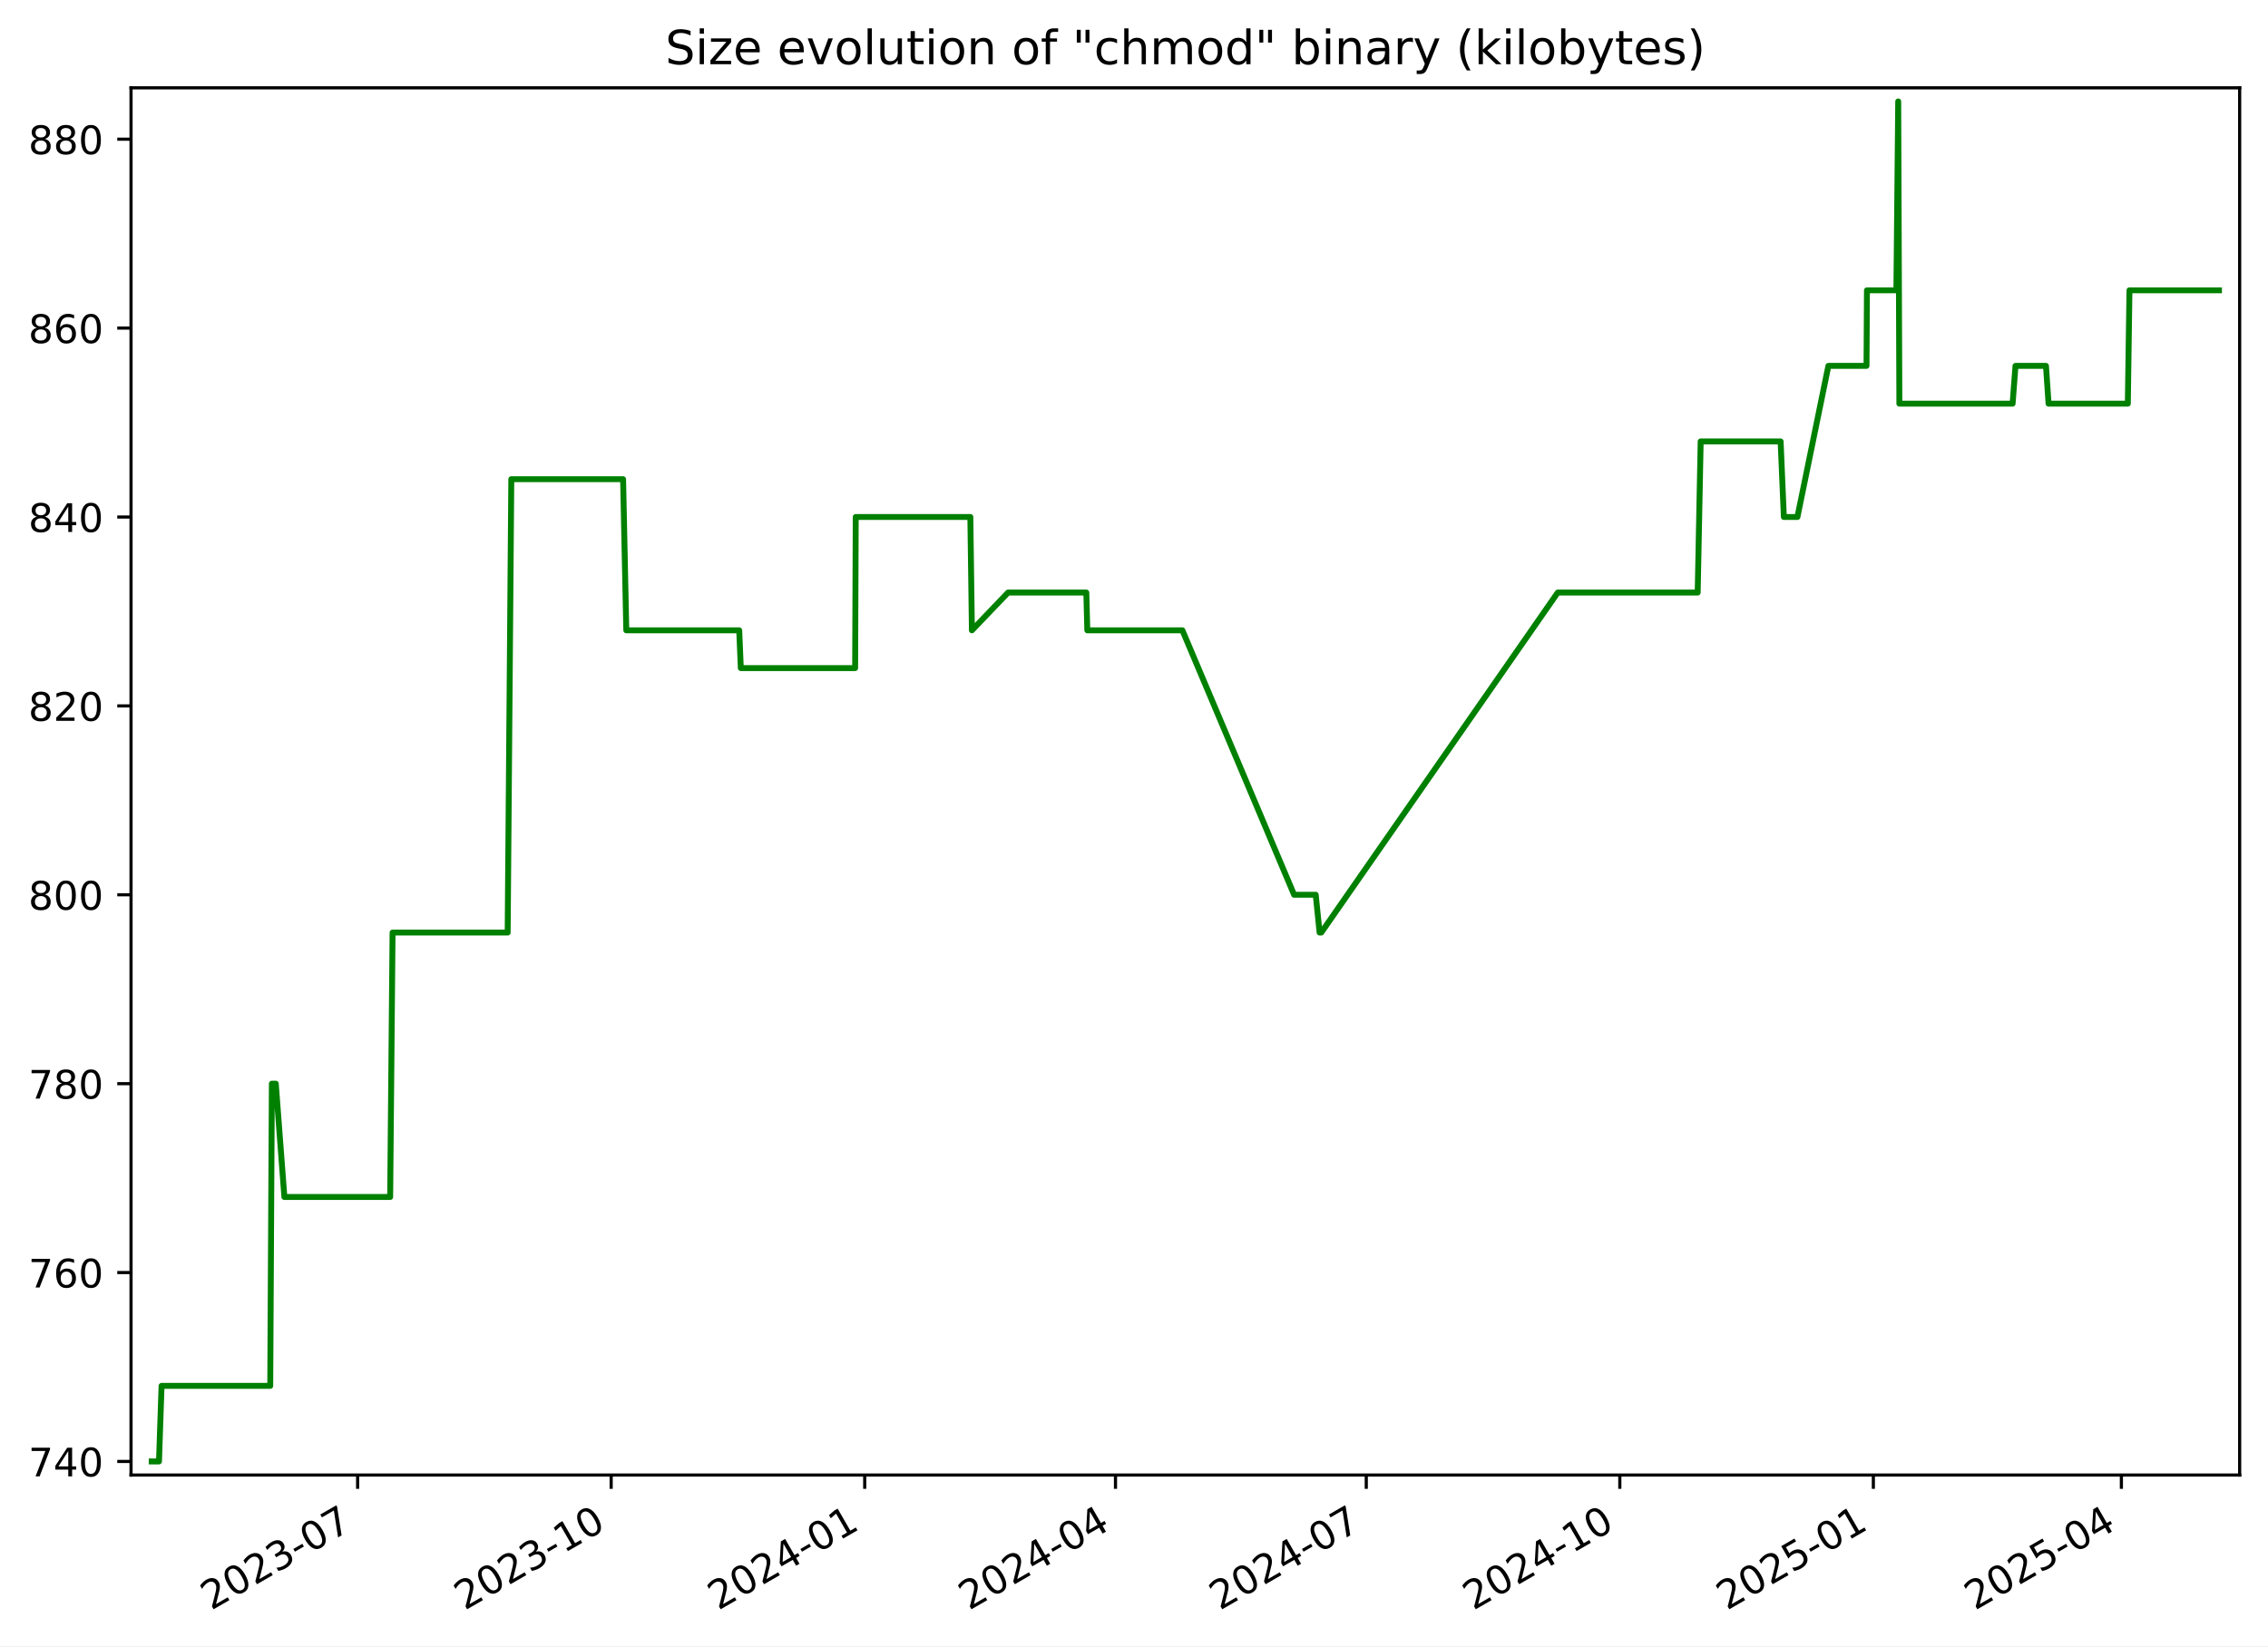
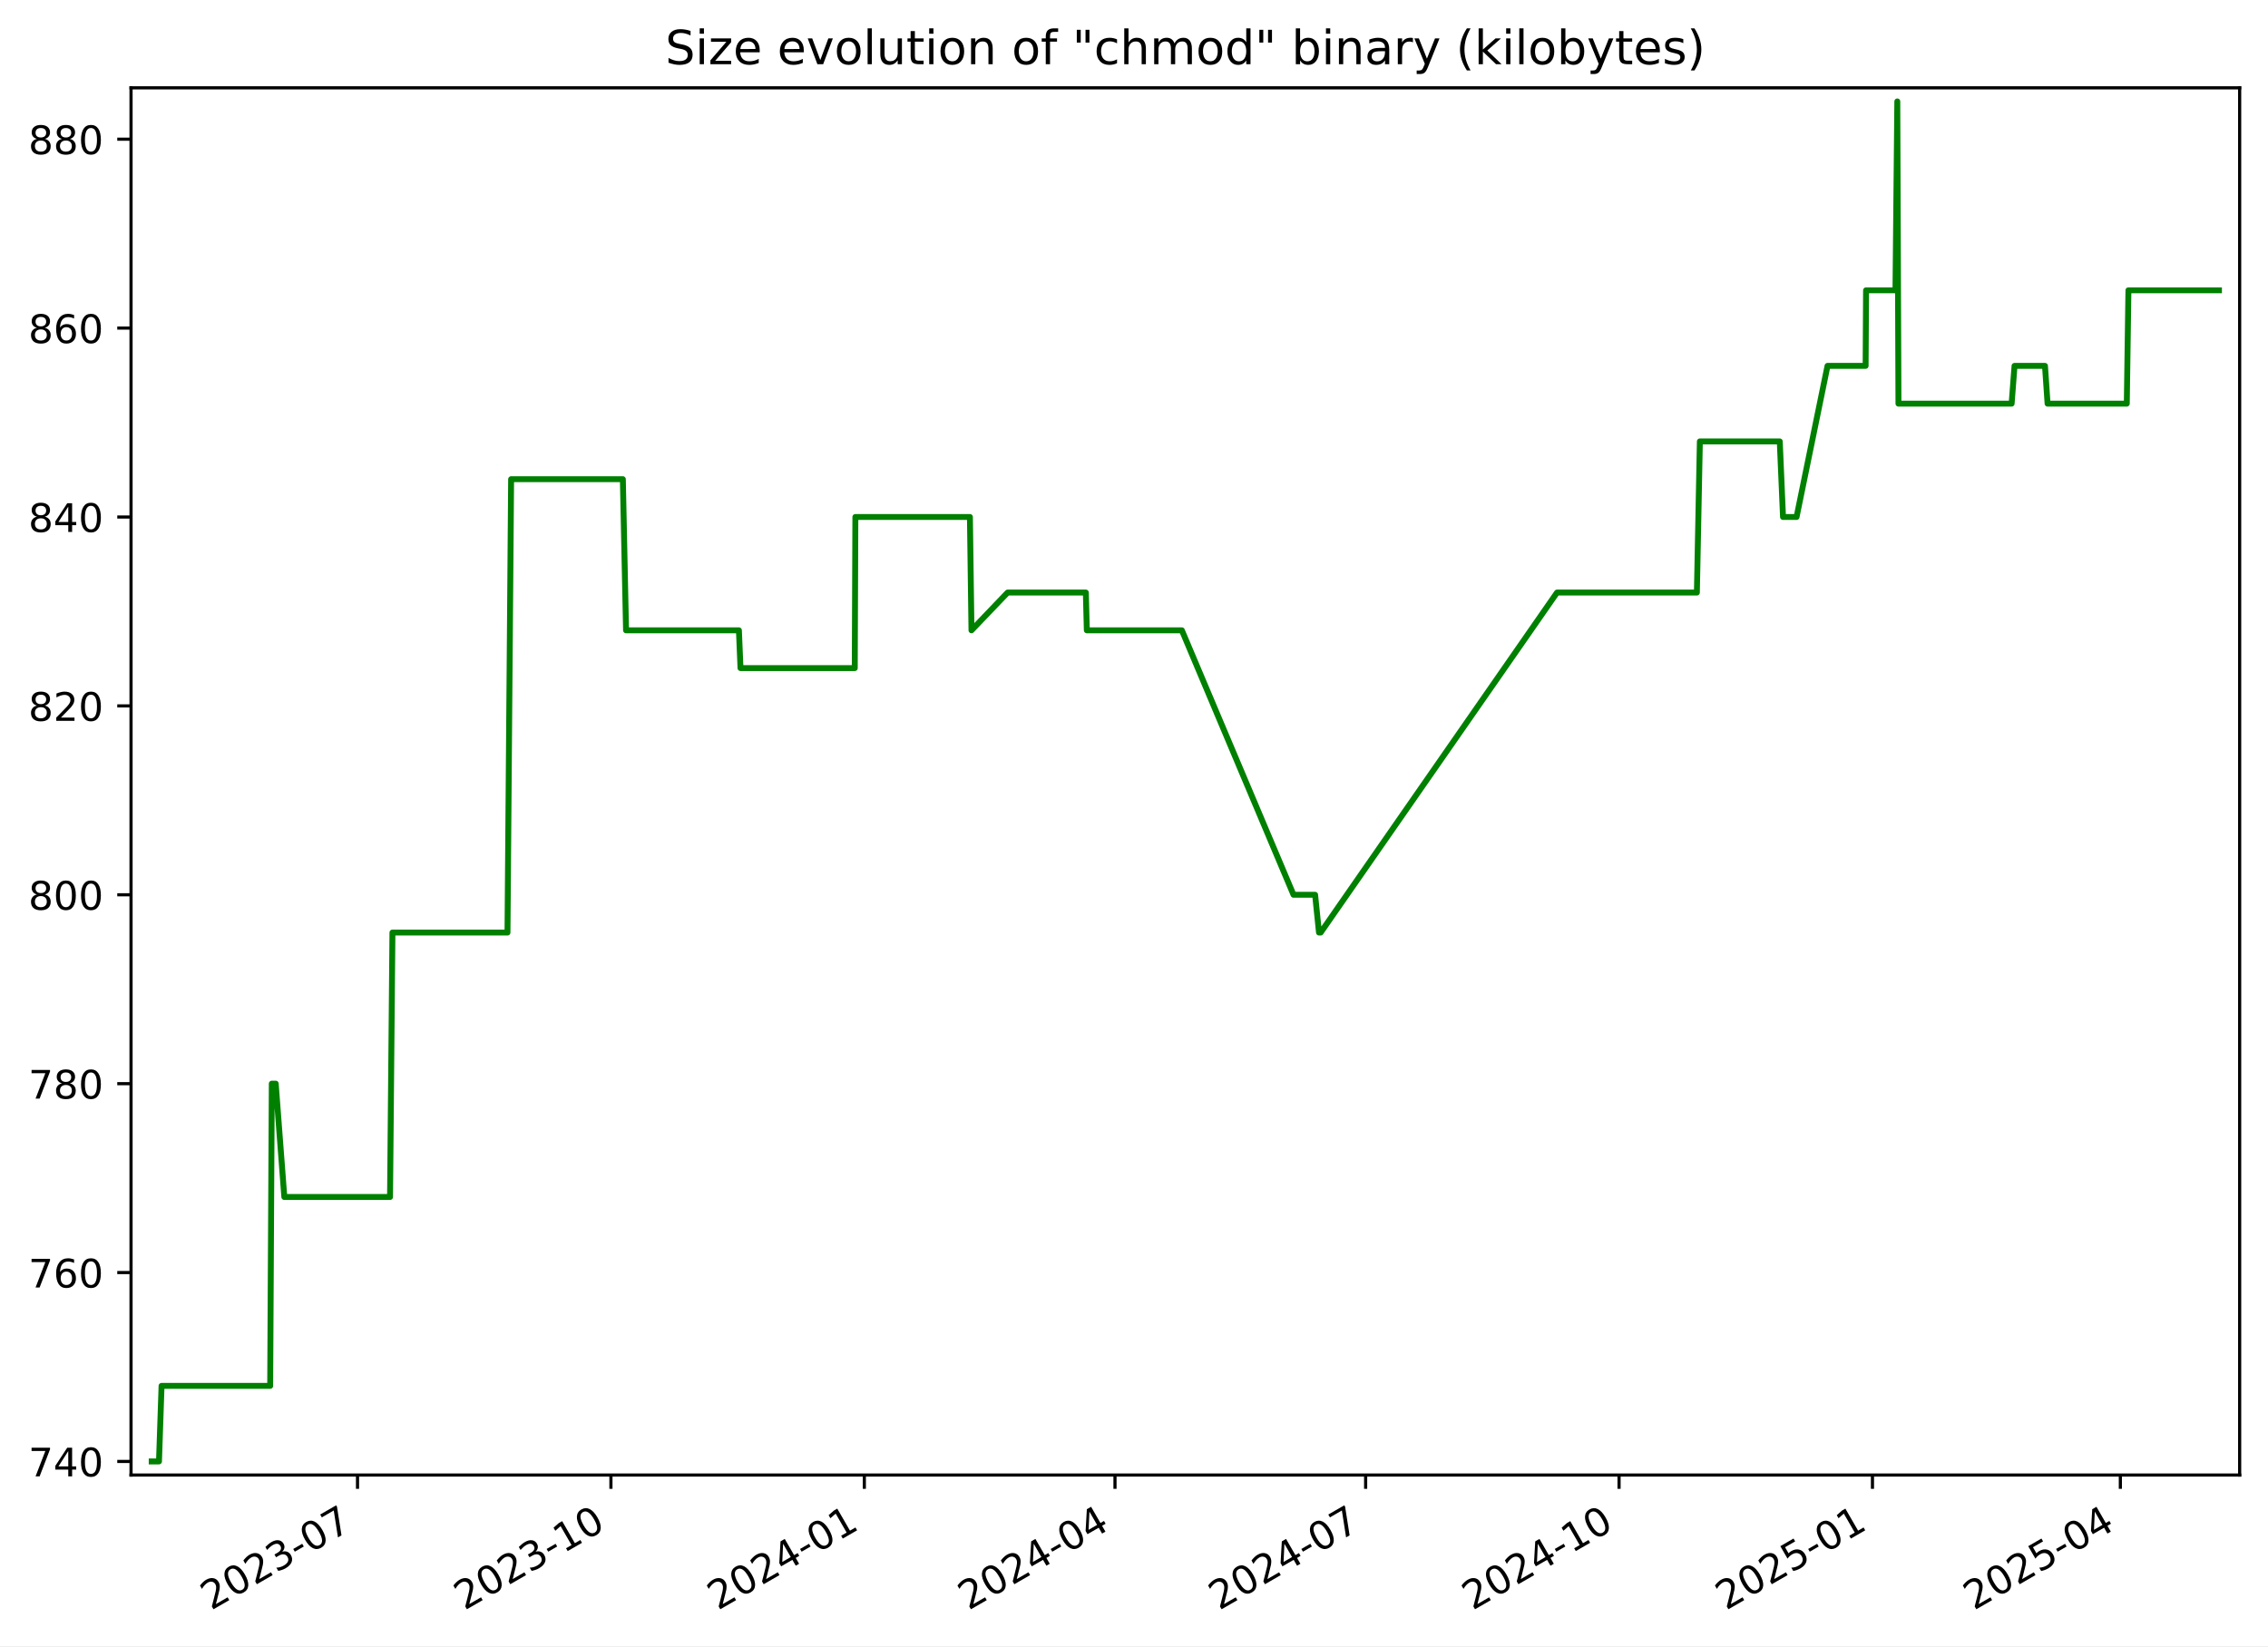
<svg xmlns="http://www.w3.org/2000/svg" xmlns:xlink="http://www.w3.org/1999/xlink" width="576.168pt" height="418.303pt" viewBox="0 0 576.168 418.303" version="1.1">
  <defs>
    <style type="text/css">*{stroke-linejoin: round; stroke-linecap: butt}</style>
  </defs>
  <g id="figure_1">
    <g id="patch_1">
      <path d="M -0 418.303  L 576.168 418.303  L 576.168 0  L -0 0  z " style="fill: #ffffff" />
    </g>
    <g id="axes_1">
      <g id="patch_2">
        <path d="M 33.288 374.83  L 568.967 374.83  L 568.967 22.318  L 33.288 22.318  z " style="fill: #ffffff" />
      </g>
      <g id="matplotlib.axis_1">
        <g id="xtick_1">
          <g id="line2d_1">
            <defs>
-               <path id="mf11b178b95" d="M 0 0  L 0 3.5  " style="stroke: #000000; stroke-width: 0.8" />
+               <path id="m8517464bb0" d="M 0 0  L 0 3.5  " style="stroke: #000000; stroke-width: 0.8" />
            </defs>
            <g>
-               <use xlink:href="#mf11b178b95" x="90.852" y="374.83" style="stroke: #000000; stroke-width: 0.8" />
+               <use xlink:href="#m8517464bb0" x="90.824" y="374.83" style="stroke: #000000; stroke-width: 0.8" />
            </g>
          </g>
          <g id="text_1">
-             <g transform="translate(53.62693 409.302) rotate(-30) scale(0.1 -0.1)">
+             <g transform="translate(53.59967 409.302) rotate(-30) scale(0.1 -0.1)">
              <defs>
                <path id="DejaVuSans-32" d="M 1228 531  L 3431 531  L 3431 0  L 469 0  L 469 531  Q 828 903 1448 1529  Q 2069 2156 2228 2338  Q 2531 2678 2651 2914  Q 2772 3150 2772 3378  Q 2772 3750 2511 3984  Q 2250 4219 1831 4219  Q 1534 4219 1204 4116  Q 875 4013 500 3803  L 500 4441  Q 881 4594 1212 4672  Q 1544 4750 1819 4750  Q 2544 4750 2975 4387  Q 3406 4025 3406 3419  Q 3406 3131 3298 2873  Q 3191 2616 2906 2266  Q 2828 2175 2409 1742  Q 1991 1309 1228 531  z " transform="scale(0.015625)" />
                <path id="DejaVuSans-30" d="M 2034 4250  Q 1547 4250 1301 3770  Q 1056 3291 1056 2328  Q 1056 1369 1301 889  Q 1547 409 2034 409  Q 2525 409 2770 889  Q 3016 1369 3016 2328  Q 3016 3291 2770 3770  Q 2525 4250 2034 4250  z M 2034 4750  Q 2819 4750 3233 4129  Q 3647 3509 3647 2328  Q 3647 1150 3233 529  Q 2819 -91 2034 -91  Q 1250 -91 836 529  Q 422 1150 422 2328  Q 422 3509 836 4129  Q 1250 4750 2034 4750  z " transform="scale(0.015625)" />
                <path id="DejaVuSans-33" d="M 2597 2516  Q 3050 2419 3304 2112  Q 3559 1806 3559 1356  Q 3559 666 3084 287  Q 2609 -91 1734 -91  Q 1441 -91 1130 -33  Q 819 25 488 141  L 488 750  Q 750 597 1062 519  Q 1375 441 1716 441  Q 2309 441 2620 675  Q 2931 909 2931 1356  Q 2931 1769 2642 2001  Q 2353 2234 1838 2234  L 1294 2234  L 1294 2753  L 1863 2753  Q 2328 2753 2575 2939  Q 2822 3125 2822 3475  Q 2822 3834 2567 4026  Q 2313 4219 1838 4219  Q 1578 4219 1281 4162  Q 984 4106 628 3988  L 628 4550  Q 988 4650 1302 4700  Q 1616 4750 1894 4750  Q 2613 4750 3031 4423  Q 3450 4097 3450 3541  Q 3450 3153 3228 2886  Q 3006 2619 2597 2516  z " transform="scale(0.015625)" />
                <path id="DejaVuSans-2d" d="M 313 2009  L 1997 2009  L 1997 1497  L 313 1497  L 313 2009  z " transform="scale(0.015625)" />
                <path id="DejaVuSans-37" d="M 525 4666  L 3525 4666  L 3525 4397  L 1831 0  L 1172 0  L 2766 4134  L 525 4134  L 525 4666  z " transform="scale(0.015625)" />
              </defs>
              <use xlink:href="#DejaVuSans-32" />
              <use xlink:href="#DejaVuSans-30" x="63.623" />
              <use xlink:href="#DejaVuSans-32" x="127.246" />
              <use xlink:href="#DejaVuSans-33" x="190.869" />
              <use xlink:href="#DejaVuSans-2d" x="254.492" />
              <use xlink:href="#DejaVuSans-30" x="290.576" />
              <use xlink:href="#DejaVuSans-37" x="354.199" />
            </g>
          </g>
        </g>
        <g id="xtick_2">
          <g id="line2d_2">
            <g>
-               <use xlink:href="#mf11b178b95" x="155.262" y="374.83" style="stroke: #000000; stroke-width: 0.8" />
+               <use xlink:href="#m8517464bb0" x="155.201" y="374.83" style="stroke: #000000; stroke-width: 0.8" />
            </g>
          </g>
          <g id="text_2">
-             <g transform="translate(118.0369 409.302) rotate(-30) scale(0.1 -0.1)">
+             <g transform="translate(117.976 409.302) rotate(-30) scale(0.1 -0.1)">
              <defs>
                <path id="DejaVuSans-31" d="M 794 531  L 1825 531  L 1825 4091  L 703 3866  L 703 4441  L 1819 4666  L 2450 4666  L 2450 531  L 3481 531  L 3481 0  L 794 0  L 794 531  z " transform="scale(0.015625)" />
              </defs>
              <use xlink:href="#DejaVuSans-32" />
              <use xlink:href="#DejaVuSans-30" x="63.623" />
              <use xlink:href="#DejaVuSans-32" x="127.246" />
              <use xlink:href="#DejaVuSans-33" x="190.869" />
              <use xlink:href="#DejaVuSans-2d" x="254.492" />
              <use xlink:href="#DejaVuSans-31" x="290.576" />
              <use xlink:href="#DejaVuSans-30" x="354.199" />
            </g>
          </g>
        </g>
        <g id="xtick_3">
          <g id="line2d_3">
            <g>
-               <use xlink:href="#mf11b178b95" x="219.672" y="374.83" style="stroke: #000000; stroke-width: 0.8" />
+               <use xlink:href="#m8517464bb0" x="219.577" y="374.83" style="stroke: #000000; stroke-width: 0.8" />
            </g>
          </g>
          <g id="text_3">
-             <g transform="translate(182.4468 409.302) rotate(-30) scale(0.1 -0.1)">
+             <g transform="translate(182.3524 409.302) rotate(-30) scale(0.1 -0.1)">
              <defs>
                <path id="DejaVuSans-34" d="M 2419 4116  L 825 1625  L 2419 1625  L 2419 4116  z M 2253 4666  L 3047 4666  L 3047 1625  L 3713 1625  L 3713 1100  L 3047 1100  L 3047 0  L 2419 0  L 2419 1100  L 313 1100  L 313 1709  L 2253 4666  z " transform="scale(0.015625)" />
              </defs>
              <use xlink:href="#DejaVuSans-32" />
              <use xlink:href="#DejaVuSans-30" x="63.623" />
              <use xlink:href="#DejaVuSans-32" x="127.246" />
              <use xlink:href="#DejaVuSans-34" x="190.869" />
              <use xlink:href="#DejaVuSans-2d" x="254.492" />
              <use xlink:href="#DejaVuSans-30" x="290.576" />
              <use xlink:href="#DejaVuSans-31" x="354.199" />
            </g>
          </g>
        </g>
        <g id="xtick_4">
          <g id="line2d_4">
            <g>
-               <use xlink:href="#mf11b178b95" x="283.381" y="374.83" style="stroke: #000000; stroke-width: 0.8" />
+               <use xlink:href="#m8517464bb0" x="283.254" y="374.83" style="stroke: #000000; stroke-width: 0.8" />
            </g>
          </g>
          <g id="text_4">
-             <g transform="translate(246.1567 409.302) rotate(-30) scale(0.1 -0.1)">
+             <g transform="translate(246.0291 409.302) rotate(-30) scale(0.1 -0.1)">
              <use xlink:href="#DejaVuSans-32" />
              <use xlink:href="#DejaVuSans-30" x="63.623" />
              <use xlink:href="#DejaVuSans-32" x="127.246" />
              <use xlink:href="#DejaVuSans-34" x="190.869" />
              <use xlink:href="#DejaVuSans-2d" x="254.492" />
              <use xlink:href="#DejaVuSans-30" x="290.576" />
              <use xlink:href="#DejaVuSans-34" x="354.199" />
            </g>
          </g>
        </g>
        <g id="xtick_5">
          <g id="line2d_5">
            <g>
-               <use xlink:href="#mf11b178b95" x="347.091" y="374.83" style="stroke: #000000; stroke-width: 0.8" />
+               <use xlink:href="#m8517464bb0" x="346.931" y="374.83" style="stroke: #000000; stroke-width: 0.8" />
            </g>
          </g>
          <g id="text_5">
-             <g transform="translate(309.8665 409.302) rotate(-30) scale(0.1 -0.1)">
+             <g transform="translate(309.7057 409.302) rotate(-30) scale(0.1 -0.1)">
              <use xlink:href="#DejaVuSans-32" />
              <use xlink:href="#DejaVuSans-30" x="63.623" />
              <use xlink:href="#DejaVuSans-32" x="127.246" />
              <use xlink:href="#DejaVuSans-34" x="190.869" />
              <use xlink:href="#DejaVuSans-2d" x="254.492" />
              <use xlink:href="#DejaVuSans-30" x="290.576" />
              <use xlink:href="#DejaVuSans-37" x="354.199" />
            </g>
          </g>
        </g>
        <g id="xtick_6">
          <g id="line2d_6">
            <g>
-               <use xlink:href="#mf11b178b95" x="411.501" y="374.83" style="stroke: #000000; stroke-width: 0.8" />
+               <use xlink:href="#m8517464bb0" x="411.307" y="374.83" style="stroke: #000000; stroke-width: 0.8" />
            </g>
          </g>
          <g id="text_6">
-             <g transform="translate(374.2764 409.302) rotate(-30) scale(0.1 -0.1)">
+             <g transform="translate(374.0821 409.302) rotate(-30) scale(0.1 -0.1)">
              <use xlink:href="#DejaVuSans-32" />
              <use xlink:href="#DejaVuSans-30" x="63.623" />
              <use xlink:href="#DejaVuSans-32" x="127.246" />
              <use xlink:href="#DejaVuSans-34" x="190.869" />
              <use xlink:href="#DejaVuSans-2d" x="254.492" />
              <use xlink:href="#DejaVuSans-31" x="290.576" />
              <use xlink:href="#DejaVuSans-30" x="354.199" />
            </g>
          </g>
        </g>
        <g id="xtick_7">
          <g id="line2d_7">
            <g>
-               <use xlink:href="#mf11b178b95" x="475.911" y="374.83" style="stroke: #000000; stroke-width: 0.8" />
+               <use xlink:href="#m8517464bb0" x="475.683" y="374.83" style="stroke: #000000; stroke-width: 0.8" />
            </g>
          </g>
          <g id="text_7">
-             <g transform="translate(438.6864 409.302) rotate(-30) scale(0.1 -0.1)">
+             <g transform="translate(438.4585 409.302) rotate(-30) scale(0.1 -0.1)">
              <defs>
                <path id="DejaVuSans-35" d="M 691 4666  L 3169 4666  L 3169 4134  L 1269 4134  L 1269 2991  Q 1406 3038 1543 3061  Q 1681 3084 1819 3084  Q 2600 3084 3056 2656  Q 3513 2228 3513 1497  Q 3513 744 3044 326  Q 2575 -91 1722 -91  Q 1428 -91 1123 -41  Q 819 9 494 109  L 494 744  Q 775 591 1075 516  Q 1375 441 1709 441  Q 2250 441 2565 725  Q 2881 1009 2881 1497  Q 2881 1984 2565 2268  Q 2250 2553 1709 2553  Q 1456 2553 1204 2497  Q 953 2441 691 2322  L 691 4666  z " transform="scale(0.015625)" />
              </defs>
              <use xlink:href="#DejaVuSans-32" />
              <use xlink:href="#DejaVuSans-30" x="63.623" />
              <use xlink:href="#DejaVuSans-32" x="127.246" />
              <use xlink:href="#DejaVuSans-35" x="190.869" />
              <use xlink:href="#DejaVuSans-2d" x="254.492" />
              <use xlink:href="#DejaVuSans-30" x="290.576" />
              <use xlink:href="#DejaVuSans-31" x="354.199" />
            </g>
          </g>
        </g>
        <g id="xtick_8">
          <g id="line2d_8">
            <g>
-               <use xlink:href="#mf11b178b95" x="538.921" y="374.83" style="stroke: #000000; stroke-width: 0.8" />
+               <use xlink:href="#m8517464bb0" x="538.66" y="374.83" style="stroke: #000000; stroke-width: 0.8" />
            </g>
          </g>
          <g id="text_8">
-             <g transform="translate(501.6961 409.302) rotate(-30) scale(0.1 -0.1)">
+             <g transform="translate(501.4354 409.302) rotate(-30) scale(0.1 -0.1)">
              <use xlink:href="#DejaVuSans-32" />
              <use xlink:href="#DejaVuSans-30" x="63.623" />
              <use xlink:href="#DejaVuSans-32" x="127.246" />
              <use xlink:href="#DejaVuSans-35" x="190.869" />
              <use xlink:href="#DejaVuSans-2d" x="254.492" />
              <use xlink:href="#DejaVuSans-30" x="290.576" />
              <use xlink:href="#DejaVuSans-34" x="354.199" />
            </g>
          </g>
        </g>
      </g>
      <g id="matplotlib.axis_2">
        <g id="ytick_1">
          <g id="line2d_9">
            <defs>
-               <path id="m94791138d3" d="M 0 0  L -3.5 0  " style="stroke: #000000; stroke-width: 0.8" />
+               <path id="ma76393afaf" d="M 0 0  L -3.5 0  " style="stroke: #000000; stroke-width: 0.8" />
            </defs>
            <g>
-               <use xlink:href="#m94791138d3" x="33.288" y="371.374" style="stroke: #000000; stroke-width: 0.8" />
+               <use xlink:href="#ma76393afaf" x="33.288" y="371.374" style="stroke: #000000; stroke-width: 0.8" />
            </g>
          </g>
          <g id="text_9">
            <g transform="translate(7.2 375.1733) scale(0.1 -0.1)">
              <use xlink:href="#DejaVuSans-37" />
              <use xlink:href="#DejaVuSans-34" x="63.623" />
              <use xlink:href="#DejaVuSans-30" x="127.246" />
            </g>
          </g>
        </g>
        <g id="ytick_2">
          <g id="line2d_10">
            <g>
-               <use xlink:href="#m94791138d3" x="33.288" y="323.374" style="stroke: #000000; stroke-width: 0.8" />
+               <use xlink:href="#ma76393afaf" x="33.288" y="323.374" style="stroke: #000000; stroke-width: 0.8" />
            </g>
          </g>
          <g id="text_10">
            <g transform="translate(7.2 327.1733) scale(0.1 -0.1)">
              <defs>
                <path id="DejaVuSans-36" d="M 2113 2584  Q 1688 2584 1439 2293  Q 1191 2003 1191 1497  Q 1191 994 1439 701  Q 1688 409 2113 409  Q 2538 409 2786 701  Q 3034 994 3034 1497  Q 3034 2003 2786 2293  Q 2538 2584 2113 2584  z M 3366 4563  L 3366 3988  Q 3128 4100 2886 4159  Q 2644 4219 2406 4219  Q 1781 4219 1451 3797  Q 1122 3375 1075 2522  Q 1259 2794 1537 2939  Q 1816 3084 2150 3084  Q 2853 3084 3261 2657  Q 3669 2231 3669 1497  Q 3669 778 3244 343  Q 2819 -91 2113 -91  Q 1303 -91 875 529  Q 447 1150 447 2328  Q 447 3434 972 4092  Q 1497 4750 2381 4750  Q 2619 4750 2861 4703  Q 3103 4656 3366 4563  z " transform="scale(0.015625)" />
              </defs>
              <use xlink:href="#DejaVuSans-37" />
              <use xlink:href="#DejaVuSans-36" x="63.623" />
              <use xlink:href="#DejaVuSans-30" x="127.246" />
            </g>
          </g>
        </g>
        <g id="ytick_3">
          <g id="line2d_11">
            <g>
-               <use xlink:href="#m94791138d3" x="33.288" y="275.374" style="stroke: #000000; stroke-width: 0.8" />
+               <use xlink:href="#ma76393afaf" x="33.288" y="275.374" style="stroke: #000000; stroke-width: 0.8" />
            </g>
          </g>
          <g id="text_11">
            <g transform="translate(7.2 279.1733) scale(0.1 -0.1)">
              <defs>
                <path id="DejaVuSans-38" d="M 2034 2216  Q 1584 2216 1326 1975  Q 1069 1734 1069 1313  Q 1069 891 1326 650  Q 1584 409 2034 409  Q 2484 409 2743 651  Q 3003 894 3003 1313  Q 3003 1734 2745 1975  Q 2488 2216 2034 2216  z M 1403 2484  Q 997 2584 770 2862  Q 544 3141 544 3541  Q 544 4100 942 4425  Q 1341 4750 2034 4750  Q 2731 4750 3128 4425  Q 3525 4100 3525 3541  Q 3525 3141 3298 2862  Q 3072 2584 2669 2484  Q 3125 2378 3379 2068  Q 3634 1759 3634 1313  Q 3634 634 3220 271  Q 2806 -91 2034 -91  Q 1263 -91 848 271  Q 434 634 434 1313  Q 434 1759 690 2068  Q 947 2378 1403 2484  z M 1172 3481  Q 1172 3119 1398 2916  Q 1625 2713 2034 2713  Q 2441 2713 2670 2916  Q 2900 3119 2900 3481  Q 2900 3844 2670 4047  Q 2441 4250 2034 4250  Q 1625 4250 1398 4047  Q 1172 3844 1172 3481  z " transform="scale(0.015625)" />
              </defs>
              <use xlink:href="#DejaVuSans-37" />
              <use xlink:href="#DejaVuSans-38" x="63.623" />
              <use xlink:href="#DejaVuSans-30" x="127.246" />
            </g>
          </g>
        </g>
        <g id="ytick_4">
          <g id="line2d_12">
            <g>
-               <use xlink:href="#m94791138d3" x="33.288" y="227.374" style="stroke: #000000; stroke-width: 0.8" />
+               <use xlink:href="#ma76393afaf" x="33.288" y="227.374" style="stroke: #000000; stroke-width: 0.8" />
            </g>
          </g>
          <g id="text_12">
            <g transform="translate(7.2 231.1733) scale(0.1 -0.1)">
              <use xlink:href="#DejaVuSans-38" />
              <use xlink:href="#DejaVuSans-30" x="63.623" />
              <use xlink:href="#DejaVuSans-30" x="127.246" />
            </g>
          </g>
        </g>
        <g id="ytick_5">
          <g id="line2d_13">
            <g>
-               <use xlink:href="#m94791138d3" x="33.288" y="179.374" style="stroke: #000000; stroke-width: 0.8" />
+               <use xlink:href="#ma76393afaf" x="33.288" y="179.374" style="stroke: #000000; stroke-width: 0.8" />
            </g>
          </g>
          <g id="text_13">
            <g transform="translate(7.2 183.1733) scale(0.1 -0.1)">
              <use xlink:href="#DejaVuSans-38" />
              <use xlink:href="#DejaVuSans-32" x="63.623" />
              <use xlink:href="#DejaVuSans-30" x="127.246" />
            </g>
          </g>
        </g>
        <g id="ytick_6">
          <g id="line2d_14">
            <g>
-               <use xlink:href="#m94791138d3" x="33.288" y="131.374" style="stroke: #000000; stroke-width: 0.8" />
+               <use xlink:href="#ma76393afaf" x="33.288" y="131.374" style="stroke: #000000; stroke-width: 0.8" />
            </g>
          </g>
          <g id="text_14">
            <g transform="translate(7.2 135.1733) scale(0.1 -0.1)">
              <use xlink:href="#DejaVuSans-38" />
              <use xlink:href="#DejaVuSans-34" x="63.623" />
              <use xlink:href="#DejaVuSans-30" x="127.246" />
            </g>
          </g>
        </g>
        <g id="ytick_7">
          <g id="line2d_15">
            <g>
-               <use xlink:href="#m94791138d3" x="33.288" y="83.374" style="stroke: #000000; stroke-width: 0.8" />
+               <use xlink:href="#ma76393afaf" x="33.288" y="83.374" style="stroke: #000000; stroke-width: 0.8" />
            </g>
          </g>
          <g id="text_15">
            <g transform="translate(7.2 87.17334) scale(0.1 -0.1)">
              <use xlink:href="#DejaVuSans-38" />
              <use xlink:href="#DejaVuSans-36" x="63.623" />
              <use xlink:href="#DejaVuSans-30" x="127.246" />
            </g>
          </g>
        </g>
        <g id="ytick_8">
          <g id="line2d_16">
            <g>
-               <use xlink:href="#m94791138d3" x="33.288" y="35.374" style="stroke: #000000; stroke-width: 0.8" />
+               <use xlink:href="#ma76393afaf" x="33.288" y="35.374" style="stroke: #000000; stroke-width: 0.8" />
            </g>
          </g>
          <g id="text_16">
            <g transform="translate(7.2 39.17334) scale(0.1 -0.1)">
              <use xlink:href="#DejaVuSans-38" />
              <use xlink:href="#DejaVuSans-38" x="63.623" />
              <use xlink:href="#DejaVuSans-30" x="127.246" />
            </g>
          </g>
        </g>
      </g>
      <g id="line2d_17">
-         <path d="M 38.539 371.374  L 40.393 371.374  L 41.041 352.174  L 68.653 352.174  L 69.063 275.374  L 70.064 275.374  L 72.246 304.174  L 99.12 304.174  L 99.729 236.974  L 128.971 236.974  L 129.893 121.774  L 158.293 121.774  L 159.105 160.174  L 187.795 160.174  L 188.195 169.774  L 217.242 169.774  L 217.393 131.374  L 246.51 131.374  L 246.904 160.174  L 256.094 150.574  L 275.974 150.574  L 276.223 160.174  L 300.381 160.174  L 328.757 227.374  L 334.248 227.374  L 335.234 236.974  L 335.661 236.974  L 395.738 150.574  L 431.285 150.574  L 432.042 112.174  L 452.354 112.174  L 453.176 131.374  L 456.623 131.374  L 464.487 92.974  L 474.174 92.974  L 474.284 73.774  L 481.761 73.774  L 482.228 25.774  L 482.521 102.574  L 511.286 102.574  L 512.022 92.974  L 519.764 92.974  L 520.423 102.574  L 540.558 102.574  L 540.971 73.774  L 563.716 73.774  L 563.716 73.774  " clip-path="url(#p0423651837)" style="fill: none; stroke: #008000; stroke-width: 1.5; stroke-linecap: square" />
+         <path d="M 38.539 371.374  L 40.392 371.374  L 41.04 352.174  L 68.638 352.174  L 69.047 275.374  L 70.047 275.374  L 72.228 304.174  L 99.088 304.174  L 99.697 236.974  L 128.924 236.974  L 129.846 121.774  L 158.231 121.774  L 159.042 160.174  L 187.717 160.174  L 188.117 169.774  L 217.149 169.774  L 217.3 131.374  L 246.402 131.374  L 246.795 160.174  L 255.98 150.574  L 275.85 150.574  L 276.099 160.174  L 300.244 160.174  L 328.605 227.374  L 334.094 227.374  L 335.08 236.974  L 335.506 236.974  L 395.552 150.574  L 431.081 150.574  L 431.837 112.174  L 452.138 112.174  L 452.96 131.374  L 456.405 131.374  L 464.265 92.974  L 473.947 92.974  L 474.057 73.774  L 481.53 73.774  L 481.997 25.774  L 482.29 102.574  L 511.04 102.574  L 511.775 92.974  L 519.513 92.974  L 520.172 102.574  L 540.297 102.574  L 540.709 73.774  L 563.716 73.774  L 563.716 73.774  " clip-path="url(#p58ce228eda)" style="fill: none; stroke: #008000; stroke-width: 1.5; stroke-linecap: square" />
      </g>
      <g id="patch_3">
        <path d="M 33.288 374.83  L 33.288 22.318  " style="fill: none; stroke: #000000; stroke-width: 0.8; stroke-linejoin: miter; stroke-linecap: square" />
      </g>
      <g id="patch_4">
        <path d="M 568.967 374.83  L 568.967 22.318  " style="fill: none; stroke: #000000; stroke-width: 0.8; stroke-linejoin: miter; stroke-linecap: square" />
      </g>
      <g id="patch_5">
        <path d="M 33.288 374.83  L 568.967 374.83  " style="fill: none; stroke: #000000; stroke-width: 0.8; stroke-linejoin: miter; stroke-linecap: square" />
      </g>
      <g id="patch_6">
        <path d="M 33.288 22.318  L 568.967 22.318  " style="fill: none; stroke: #000000; stroke-width: 0.8; stroke-linejoin: miter; stroke-linecap: square" />
      </g>
      <g id="text_17">
        <g transform="translate(169.0056 16.31812) scale(0.12 -0.12)">
          <defs>
            <path id="DejaVuSans-53" d="M 3425 4513  L 3425 3897  Q 3066 4069 2747 4153  Q 2428 4238 2131 4238  Q 1616 4238 1336 4038  Q 1056 3838 1056 3469  Q 1056 3159 1242 3001  Q 1428 2844 1947 2747  L 2328 2669  Q 3034 2534 3370 2195  Q 3706 1856 3706 1288  Q 3706 609 3251 259  Q 2797 -91 1919 -91  Q 1588 -91 1214 -16  Q 841 59 441 206  L 441 856  Q 825 641 1194 531  Q 1563 422 1919 422  Q 2459 422 2753 634  Q 3047 847 3047 1241  Q 3047 1584 2836 1778  Q 2625 1972 2144 2069  L 1759 2144  Q 1053 2284 737 2584  Q 422 2884 422 3419  Q 422 4038 858 4394  Q 1294 4750 2059 4750  Q 2388 4750 2728 4690  Q 3069 4631 3425 4513  z " transform="scale(0.015625)" />
            <path id="DejaVuSans-69" d="M 603 3500  L 1178 3500  L 1178 0  L 603 0  L 603 3500  z M 603 4863  L 1178 4863  L 1178 4134  L 603 4134  L 603 4863  z " transform="scale(0.015625)" />
            <path id="DejaVuSans-7a" d="M 353 3500  L 3084 3500  L 3084 2975  L 922 459  L 3084 459  L 3084 0  L 275 0  L 275 525  L 2438 3041  L 353 3041  L 353 3500  z " transform="scale(0.015625)" />
            <path id="DejaVuSans-65" d="M 3597 1894  L 3597 1613  L 953 1613  Q 991 1019 1311 708  Q 1631 397 2203 397  Q 2534 397 2845 478  Q 3156 559 3463 722  L 3463 178  Q 3153 47 2828 -22  Q 2503 -91 2169 -91  Q 1331 -91 842 396  Q 353 884 353 1716  Q 353 2575 817 3079  Q 1281 3584 2069 3584  Q 2775 3584 3186 3129  Q 3597 2675 3597 1894  z M 3022 2063  Q 3016 2534 2758 2815  Q 2500 3097 2075 3097  Q 1594 3097 1305 2825  Q 1016 2553 972 2059  L 3022 2063  z " transform="scale(0.015625)" />
            <path id="DejaVuSans-20" transform="scale(0.015625)" />
            <path id="DejaVuSans-76" d="M 191 3500  L 800 3500  L 1894 563  L 2988 3500  L 3597 3500  L 2284 0  L 1503 0  L 191 3500  z " transform="scale(0.015625)" />
            <path id="DejaVuSans-6f" d="M 1959 3097  Q 1497 3097 1228 2736  Q 959 2375 959 1747  Q 959 1119 1226 758  Q 1494 397 1959 397  Q 2419 397 2687 759  Q 2956 1122 2956 1747  Q 2956 2369 2687 2733  Q 2419 3097 1959 3097  z M 1959 3584  Q 2709 3584 3137 3096  Q 3566 2609 3566 1747  Q 3566 888 3137 398  Q 2709 -91 1959 -91  Q 1206 -91 779 398  Q 353 888 353 1747  Q 353 2609 779 3096  Q 1206 3584 1959 3584  z " transform="scale(0.015625)" />
            <path id="DejaVuSans-6c" d="M 603 4863  L 1178 4863  L 1178 0  L 603 0  L 603 4863  z " transform="scale(0.015625)" />
            <path id="DejaVuSans-75" d="M 544 1381  L 544 3500  L 1119 3500  L 1119 1403  Q 1119 906 1312 657  Q 1506 409 1894 409  Q 2359 409 2629 706  Q 2900 1003 2900 1516  L 2900 3500  L 3475 3500  L 3475 0  L 2900 0  L 2900 538  Q 2691 219 2414 64  Q 2138 -91 1772 -91  Q 1169 -91 856 284  Q 544 659 544 1381  z M 1991 3584  L 1991 3584  z " transform="scale(0.015625)" />
            <path id="DejaVuSans-74" d="M 1172 4494  L 1172 3500  L 2356 3500  L 2356 3053  L 1172 3053  L 1172 1153  Q 1172 725 1289 603  Q 1406 481 1766 481  L 2356 481  L 2356 0  L 1766 0  Q 1100 0 847 248  Q 594 497 594 1153  L 594 3053  L 172 3053  L 172 3500  L 594 3500  L 594 4494  L 1172 4494  z " transform="scale(0.015625)" />
            <path id="DejaVuSans-6e" d="M 3513 2113  L 3513 0  L 2938 0  L 2938 2094  Q 2938 2591 2744 2837  Q 2550 3084 2163 3084  Q 1697 3084 1428 2787  Q 1159 2491 1159 1978  L 1159 0  L 581 0  L 581 3500  L 1159 3500  L 1159 2956  Q 1366 3272 1645 3428  Q 1925 3584 2291 3584  Q 2894 3584 3203 3211  Q 3513 2838 3513 2113  z " transform="scale(0.015625)" />
            <path id="DejaVuSans-66" d="M 2375 4863  L 2375 4384  L 1825 4384  Q 1516 4384 1395 4259  Q 1275 4134 1275 3809  L 1275 3500  L 2222 3500  L 2222 3053  L 1275 3053  L 1275 0  L 697 0  L 697 3053  L 147 3053  L 147 3500  L 697 3500  L 697 3744  Q 697 4328 969 4595  Q 1241 4863 1831 4863  L 2375 4863  z " transform="scale(0.015625)" />
            <path id="DejaVuSans-22" d="M 1147 4666  L 1147 2931  L 616 2931  L 616 4666  L 1147 4666  z M 2328 4666  L 2328 2931  L 1797 2931  L 1797 4666  L 2328 4666  z " transform="scale(0.015625)" />
            <path id="DejaVuSans-63" d="M 3122 3366  L 3122 2828  Q 2878 2963 2633 3030  Q 2388 3097 2138 3097  Q 1578 3097 1268 2742  Q 959 2388 959 1747  Q 959 1106 1268 751  Q 1578 397 2138 397  Q 2388 397 2633 464  Q 2878 531 3122 666  L 3122 134  Q 2881 22 2623 -34  Q 2366 -91 2075 -91  Q 1284 -91 818 406  Q 353 903 353 1747  Q 353 2603 823 3093  Q 1294 3584 2113 3584  Q 2378 3584 2631 3529  Q 2884 3475 3122 3366  z " transform="scale(0.015625)" />
            <path id="DejaVuSans-68" d="M 3513 2113  L 3513 0  L 2938 0  L 2938 2094  Q 2938 2591 2744 2837  Q 2550 3084 2163 3084  Q 1697 3084 1428 2787  Q 1159 2491 1159 1978  L 1159 0  L 581 0  L 581 4863  L 1159 4863  L 1159 2956  Q 1366 3272 1645 3428  Q 1925 3584 2291 3584  Q 2894 3584 3203 3211  Q 3513 2838 3513 2113  z " transform="scale(0.015625)" />
            <path id="DejaVuSans-6d" d="M 3328 2828  Q 3544 3216 3844 3400  Q 4144 3584 4550 3584  Q 5097 3584 5394 3201  Q 5691 2819 5691 2113  L 5691 0  L 5113 0  L 5113 2094  Q 5113 2597 4934 2840  Q 4756 3084 4391 3084  Q 3944 3084 3684 2787  Q 3425 2491 3425 1978  L 3425 0  L 2847 0  L 2847 2094  Q 2847 2600 2669 2842  Q 2491 3084 2119 3084  Q 1678 3084 1418 2786  Q 1159 2488 1159 1978  L 1159 0  L 581 0  L 581 3500  L 1159 3500  L 1159 2956  Q 1356 3278 1631 3431  Q 1906 3584 2284 3584  Q 2666 3584 2933 3390  Q 3200 3197 3328 2828  z " transform="scale(0.015625)" />
            <path id="DejaVuSans-64" d="M 2906 2969  L 2906 4863  L 3481 4863  L 3481 0  L 2906 0  L 2906 525  Q 2725 213 2448 61  Q 2172 -91 1784 -91  Q 1150 -91 751 415  Q 353 922 353 1747  Q 353 2572 751 3078  Q 1150 3584 1784 3584  Q 2172 3584 2448 3432  Q 2725 3281 2906 2969  z M 947 1747  Q 947 1113 1208 752  Q 1469 391 1925 391  Q 2381 391 2643 752  Q 2906 1113 2906 1747  Q 2906 2381 2643 2742  Q 2381 3103 1925 3103  Q 1469 3103 1208 2742  Q 947 2381 947 1747  z " transform="scale(0.015625)" />
            <path id="DejaVuSans-62" d="M 3116 1747  Q 3116 2381 2855 2742  Q 2594 3103 2138 3103  Q 1681 3103 1420 2742  Q 1159 2381 1159 1747  Q 1159 1113 1420 752  Q 1681 391 2138 391  Q 2594 391 2855 752  Q 3116 1113 3116 1747  z M 1159 2969  Q 1341 3281 1617 3432  Q 1894 3584 2278 3584  Q 2916 3584 3314 3078  Q 3713 2572 3713 1747  Q 3713 922 3314 415  Q 2916 -91 2278 -91  Q 1894 -91 1617 61  Q 1341 213 1159 525  L 1159 0  L 581 0  L 581 4863  L 1159 4863  L 1159 2969  z " transform="scale(0.015625)" />
            <path id="DejaVuSans-61" d="M 2194 1759  Q 1497 1759 1228 1600  Q 959 1441 959 1056  Q 959 750 1161 570  Q 1363 391 1709 391  Q 2188 391 2477 730  Q 2766 1069 2766 1631  L 2766 1759  L 2194 1759  z M 3341 1997  L 3341 0  L 2766 0  L 2766 531  Q 2569 213 2275 61  Q 1981 -91 1556 -91  Q 1019 -91 701 211  Q 384 513 384 1019  Q 384 1609 779 1909  Q 1175 2209 1959 2209  L 2766 2209  L 2766 2266  Q 2766 2663 2505 2880  Q 2244 3097 1772 3097  Q 1472 3097 1187 3025  Q 903 2953 641 2809  L 641 3341  Q 956 3463 1253 3523  Q 1550 3584 1831 3584  Q 2591 3584 2966 3190  Q 3341 2797 3341 1997  z " transform="scale(0.015625)" />
            <path id="DejaVuSans-72" d="M 2631 2963  Q 2534 3019 2420 3045  Q 2306 3072 2169 3072  Q 1681 3072 1420 2755  Q 1159 2438 1159 1844  L 1159 0  L 581 0  L 581 3500  L 1159 3500  L 1159 2956  Q 1341 3275 1631 3429  Q 1922 3584 2338 3584  Q 2397 3584 2469 3576  Q 2541 3569 2628 3553  L 2631 2963  z " transform="scale(0.015625)" />
            <path id="DejaVuSans-79" d="M 2059 -325  Q 1816 -950 1584 -1140  Q 1353 -1331 966 -1331  L 506 -1331  L 506 -850  L 844 -850  Q 1081 -850 1212 -737  Q 1344 -625 1503 -206  L 1606 56  L 191 3500  L 800 3500  L 1894 763  L 2988 3500  L 3597 3500  L 2059 -325  z " transform="scale(0.015625)" />
            <path id="DejaVuSans-28" d="M 1984 4856  Q 1566 4138 1362 3434  Q 1159 2731 1159 2009  Q 1159 1288 1364 580  Q 1569 -128 1984 -844  L 1484 -844  Q 1016 -109 783 600  Q 550 1309 550 2009  Q 550 2706 781 3412  Q 1013 4119 1484 4856  L 1984 4856  z " transform="scale(0.015625)" />
            <path id="DejaVuSans-6b" d="M 581 4863  L 1159 4863  L 1159 1991  L 2875 3500  L 3609 3500  L 1753 1863  L 3688 0  L 2938 0  L 1159 1709  L 1159 0  L 581 0  L 581 4863  z " transform="scale(0.015625)" />
            <path id="DejaVuSans-73" d="M 2834 3397  L 2834 2853  Q 2591 2978 2328 3040  Q 2066 3103 1784 3103  Q 1356 3103 1142 2972  Q 928 2841 928 2578  Q 928 2378 1081 2264  Q 1234 2150 1697 2047  L 1894 2003  Q 2506 1872 2764 1633  Q 3022 1394 3022 966  Q 3022 478 2636 193  Q 2250 -91 1575 -91  Q 1294 -91 989 -36  Q 684 19 347 128  L 347 722  Q 666 556 975 473  Q 1284 391 1588 391  Q 1994 391 2212 530  Q 2431 669 2431 922  Q 2431 1156 2273 1281  Q 2116 1406 1581 1522  L 1381 1569  Q 847 1681 609 1914  Q 372 2147 372 2553  Q 372 3047 722 3315  Q 1072 3584 1716 3584  Q 2034 3584 2315 3537  Q 2597 3491 2834 3397  z " transform="scale(0.015625)" />
            <path id="DejaVuSans-29" d="M 513 4856  L 1013 4856  Q 1481 4119 1714 3412  Q 1947 2706 1947 2009  Q 1947 1309 1714 600  Q 1481 -109 1013 -844  L 513 -844  Q 928 -128 1133 580  Q 1338 1288 1338 2009  Q 1338 2731 1133 3434  Q 928 4138 513 4856  z " transform="scale(0.015625)" />
          </defs>
          <use xlink:href="#DejaVuSans-53" />
          <use xlink:href="#DejaVuSans-69" x="63.477" />
          <use xlink:href="#DejaVuSans-7a" x="91.26" />
          <use xlink:href="#DejaVuSans-65" x="143.75" />
          <use xlink:href="#DejaVuSans-20" x="205.273" />
          <use xlink:href="#DejaVuSans-65" x="237.061" />
          <use xlink:href="#DejaVuSans-76" x="298.584" />
          <use xlink:href="#DejaVuSans-6f" x="357.764" />
          <use xlink:href="#DejaVuSans-6c" x="418.945" />
          <use xlink:href="#DejaVuSans-75" x="446.729" />
          <use xlink:href="#DejaVuSans-74" x="510.107" />
          <use xlink:href="#DejaVuSans-69" x="549.316" />
          <use xlink:href="#DejaVuSans-6f" x="577.1" />
          <use xlink:href="#DejaVuSans-6e" x="638.281" />
          <use xlink:href="#DejaVuSans-20" x="701.66" />
          <use xlink:href="#DejaVuSans-6f" x="733.447" />
          <use xlink:href="#DejaVuSans-66" x="794.629" />
          <use xlink:href="#DejaVuSans-20" x="829.834" />
          <use xlink:href="#DejaVuSans-22" x="861.621" />
          <use xlink:href="#DejaVuSans-63" x="907.617" />
          <use xlink:href="#DejaVuSans-68" x="962.598" />
          <use xlink:href="#DejaVuSans-6d" x="1025.977" />
          <use xlink:href="#DejaVuSans-6f" x="1123.389" />
          <use xlink:href="#DejaVuSans-64" x="1184.57" />
          <use xlink:href="#DejaVuSans-22" x="1248.047" />
          <use xlink:href="#DejaVuSans-20" x="1294.043" />
          <use xlink:href="#DejaVuSans-62" x="1325.83" />
          <use xlink:href="#DejaVuSans-69" x="1389.307" />
          <use xlink:href="#DejaVuSans-6e" x="1417.09" />
          <use xlink:href="#DejaVuSans-61" x="1480.469" />
          <use xlink:href="#DejaVuSans-72" x="1541.748" />
          <use xlink:href="#DejaVuSans-79" x="1582.861" />
          <use xlink:href="#DejaVuSans-20" x="1642.041" />
          <use xlink:href="#DejaVuSans-28" x="1673.828" />
          <use xlink:href="#DejaVuSans-6b" x="1712.842" />
          <use xlink:href="#DejaVuSans-69" x="1770.752" />
          <use xlink:href="#DejaVuSans-6c" x="1798.535" />
          <use xlink:href="#DejaVuSans-6f" x="1826.318" />
          <use xlink:href="#DejaVuSans-62" x="1887.5" />
          <use xlink:href="#DejaVuSans-79" x="1950.977" />
          <use xlink:href="#DejaVuSans-74" x="2010.156" />
          <use xlink:href="#DejaVuSans-65" x="2049.365" />
          <use xlink:href="#DejaVuSans-73" x="2110.889" />
          <use xlink:href="#DejaVuSans-29" x="2162.988" />
        </g>
      </g>
    </g>
  </g>
  <defs>
-     <clipPath id="p0423651837">
+     <clipPath id="p58ce228eda">
      <rect x="33.288" y="22.318" width="535.68" height="352.512" />
    </clipPath>
  </defs>
</svg>
